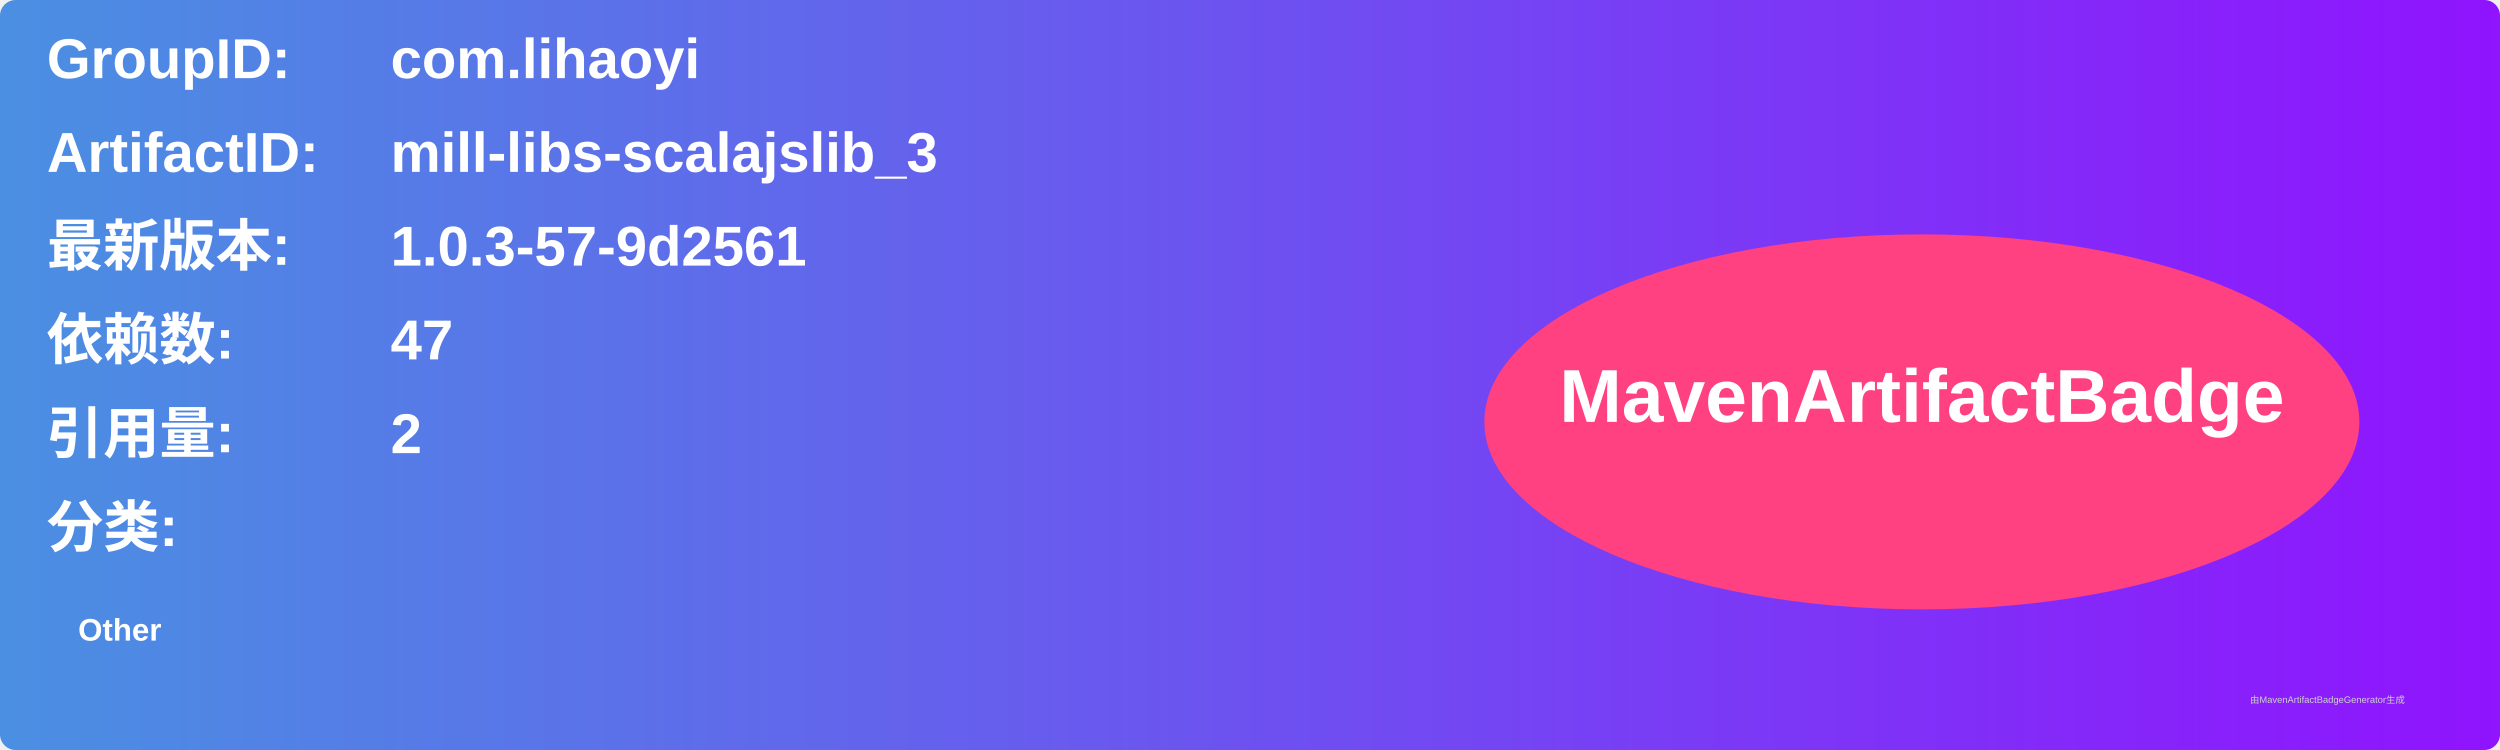
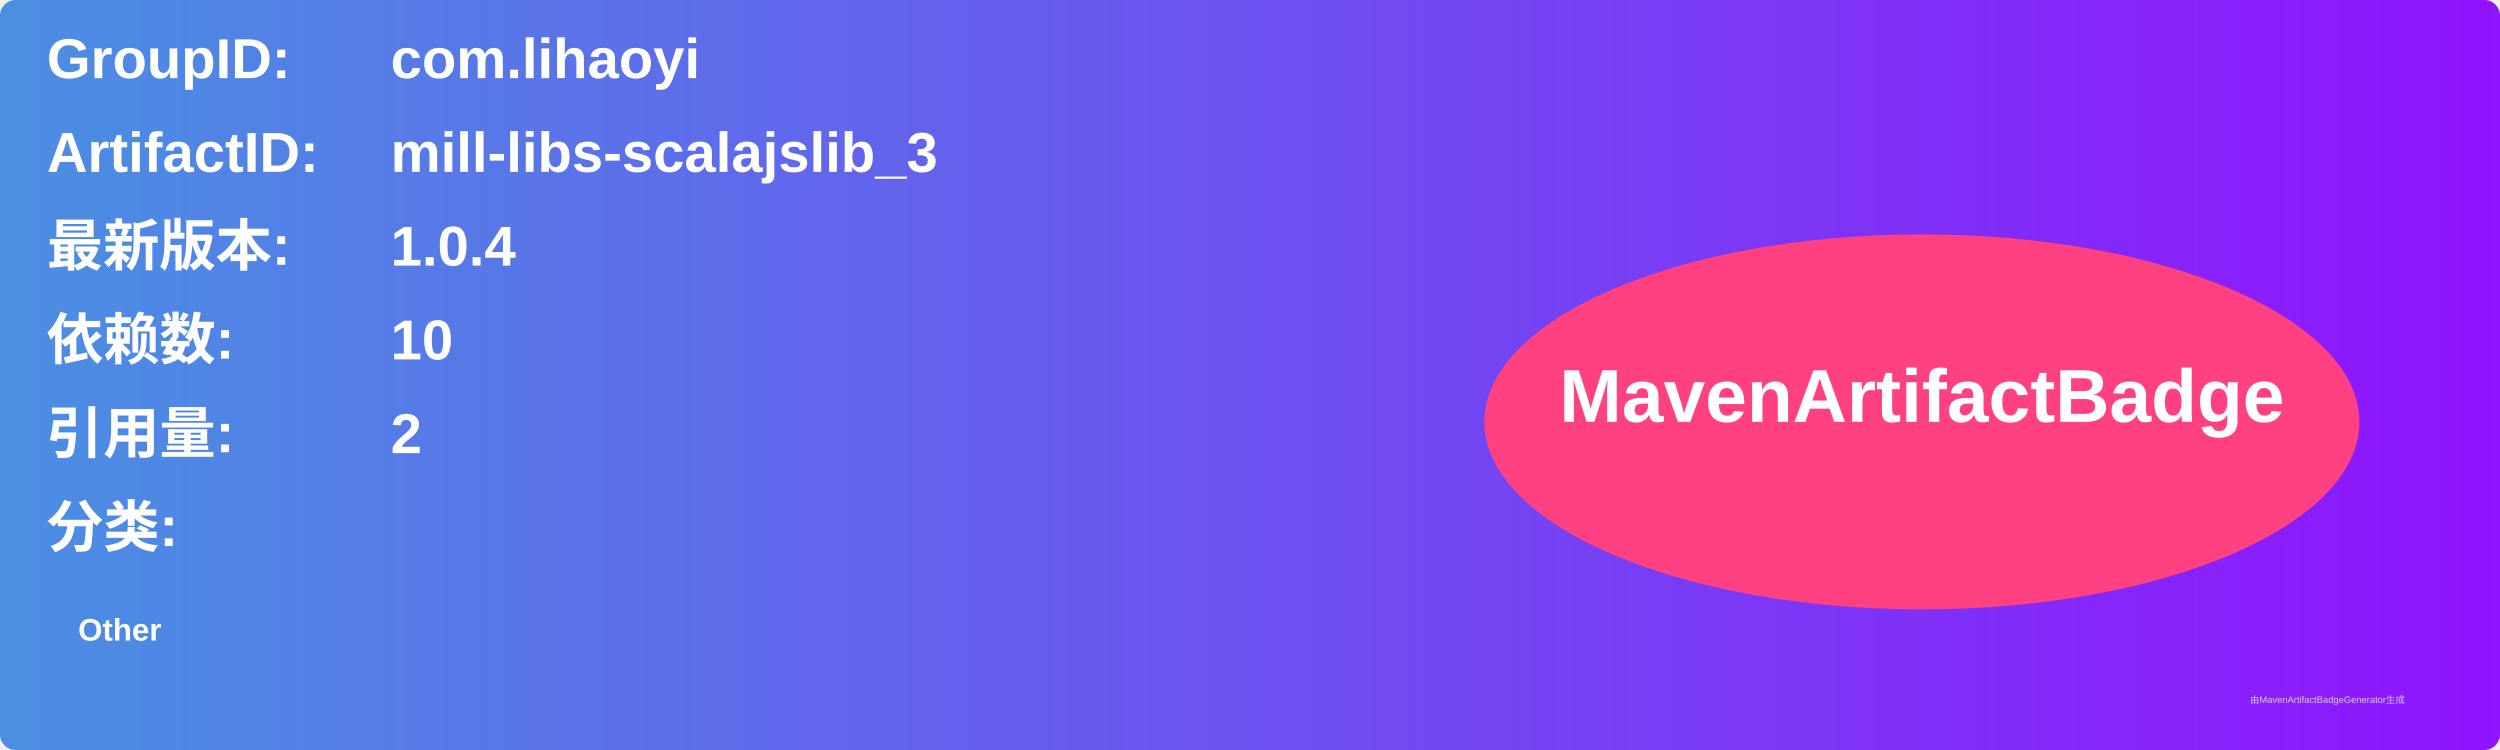
<svg xmlns="http://www.w3.org/2000/svg" width="800" height="240" viewBox="0 0 800 240">
  <linearGradient id="grad" x1="0%" y1="0%" x2="100%" y2="0%">
    <stop offset="0%" stop-color="#4a90e2" />
    <stop offset="100%" stop-color="#9013fe" />
  </linearGradient>
  <rect width="100%" height="100%" rx="5" ry="5" fill="url(#grad)" />
  <g transform="translate(15, 15)">
    <text x="0" y="10" font-family="Arial" font-size="18" fill="white" font-weight="bold" width="260">GroupID:</text>
    <text x="110" y="10" font-family="Arial" font-size="18" fill="white" font-weight="bold" width="460">com.lihaoyi</text>
    <text x="0" y="40" font-family="Arial" font-size="18" fill="white" font-weight="bold" width="260">ArtifactID:</text>
    <text x="110" y="40" font-family="Arial" font-size="18" fill="white" font-weight="bold" width="460">mill-libs-scalajslib_3</text>
    <text x="0" y="70" font-family="Arial" font-size="18" fill="white" font-weight="bold">最新版本:</text>
    <text x="110" y="70" font-family="Arial" font-size="18" fill="white" font-weight="bold">
-       <tspan font-weight="bold">1.0.3-57-9d2561</tspan>
+       <tspan font-weight="bold">1.0.4</tspan>
    </text>
    <text x="0" y="100" font-family="Arial" font-size="18" fill="white" font-weight="bold">依赖数: </text>
    <text x="110" y="100" font-family="Arial" font-size="18" fill="white">
-       <tspan font-weight="bold">47</tspan>
+       <tspan font-weight="bold">10</tspan>
    </text>
    <text x="0" y="130" font-family="Arial" font-size="18" fill="white" font-weight="bold">引用量: </text>
    <text x="110" y="130" font-family="Arial" font-size="18" fill="white">
      <tspan font-weight="bold">2</tspan>
    </text>
    <text x="0" y="160" font-family="Arial" font-size="18" fill="white" font-weight="bold">分类:</text>
    <text x="10" y="190" font-family="Arial" font-size="10" fill="white">
      <tspan font-weight="bold">Other</tspan>
    </text>
    <ellipse cx="600" cy="120" rx="140" ry="60" fill="#ff4081" />
    <text x="600" y="120" text-anchor="middle" font-family="Arial" font-size="24" fill="white" font-weight="bold">MavenArtifactBadge</text>
  </g>
  <text x="720" y="225" font-family="Arial" font-size="3" fill="#d0d0d0">由MavenArtifactBadgeGenerator生成</text>
</svg>
